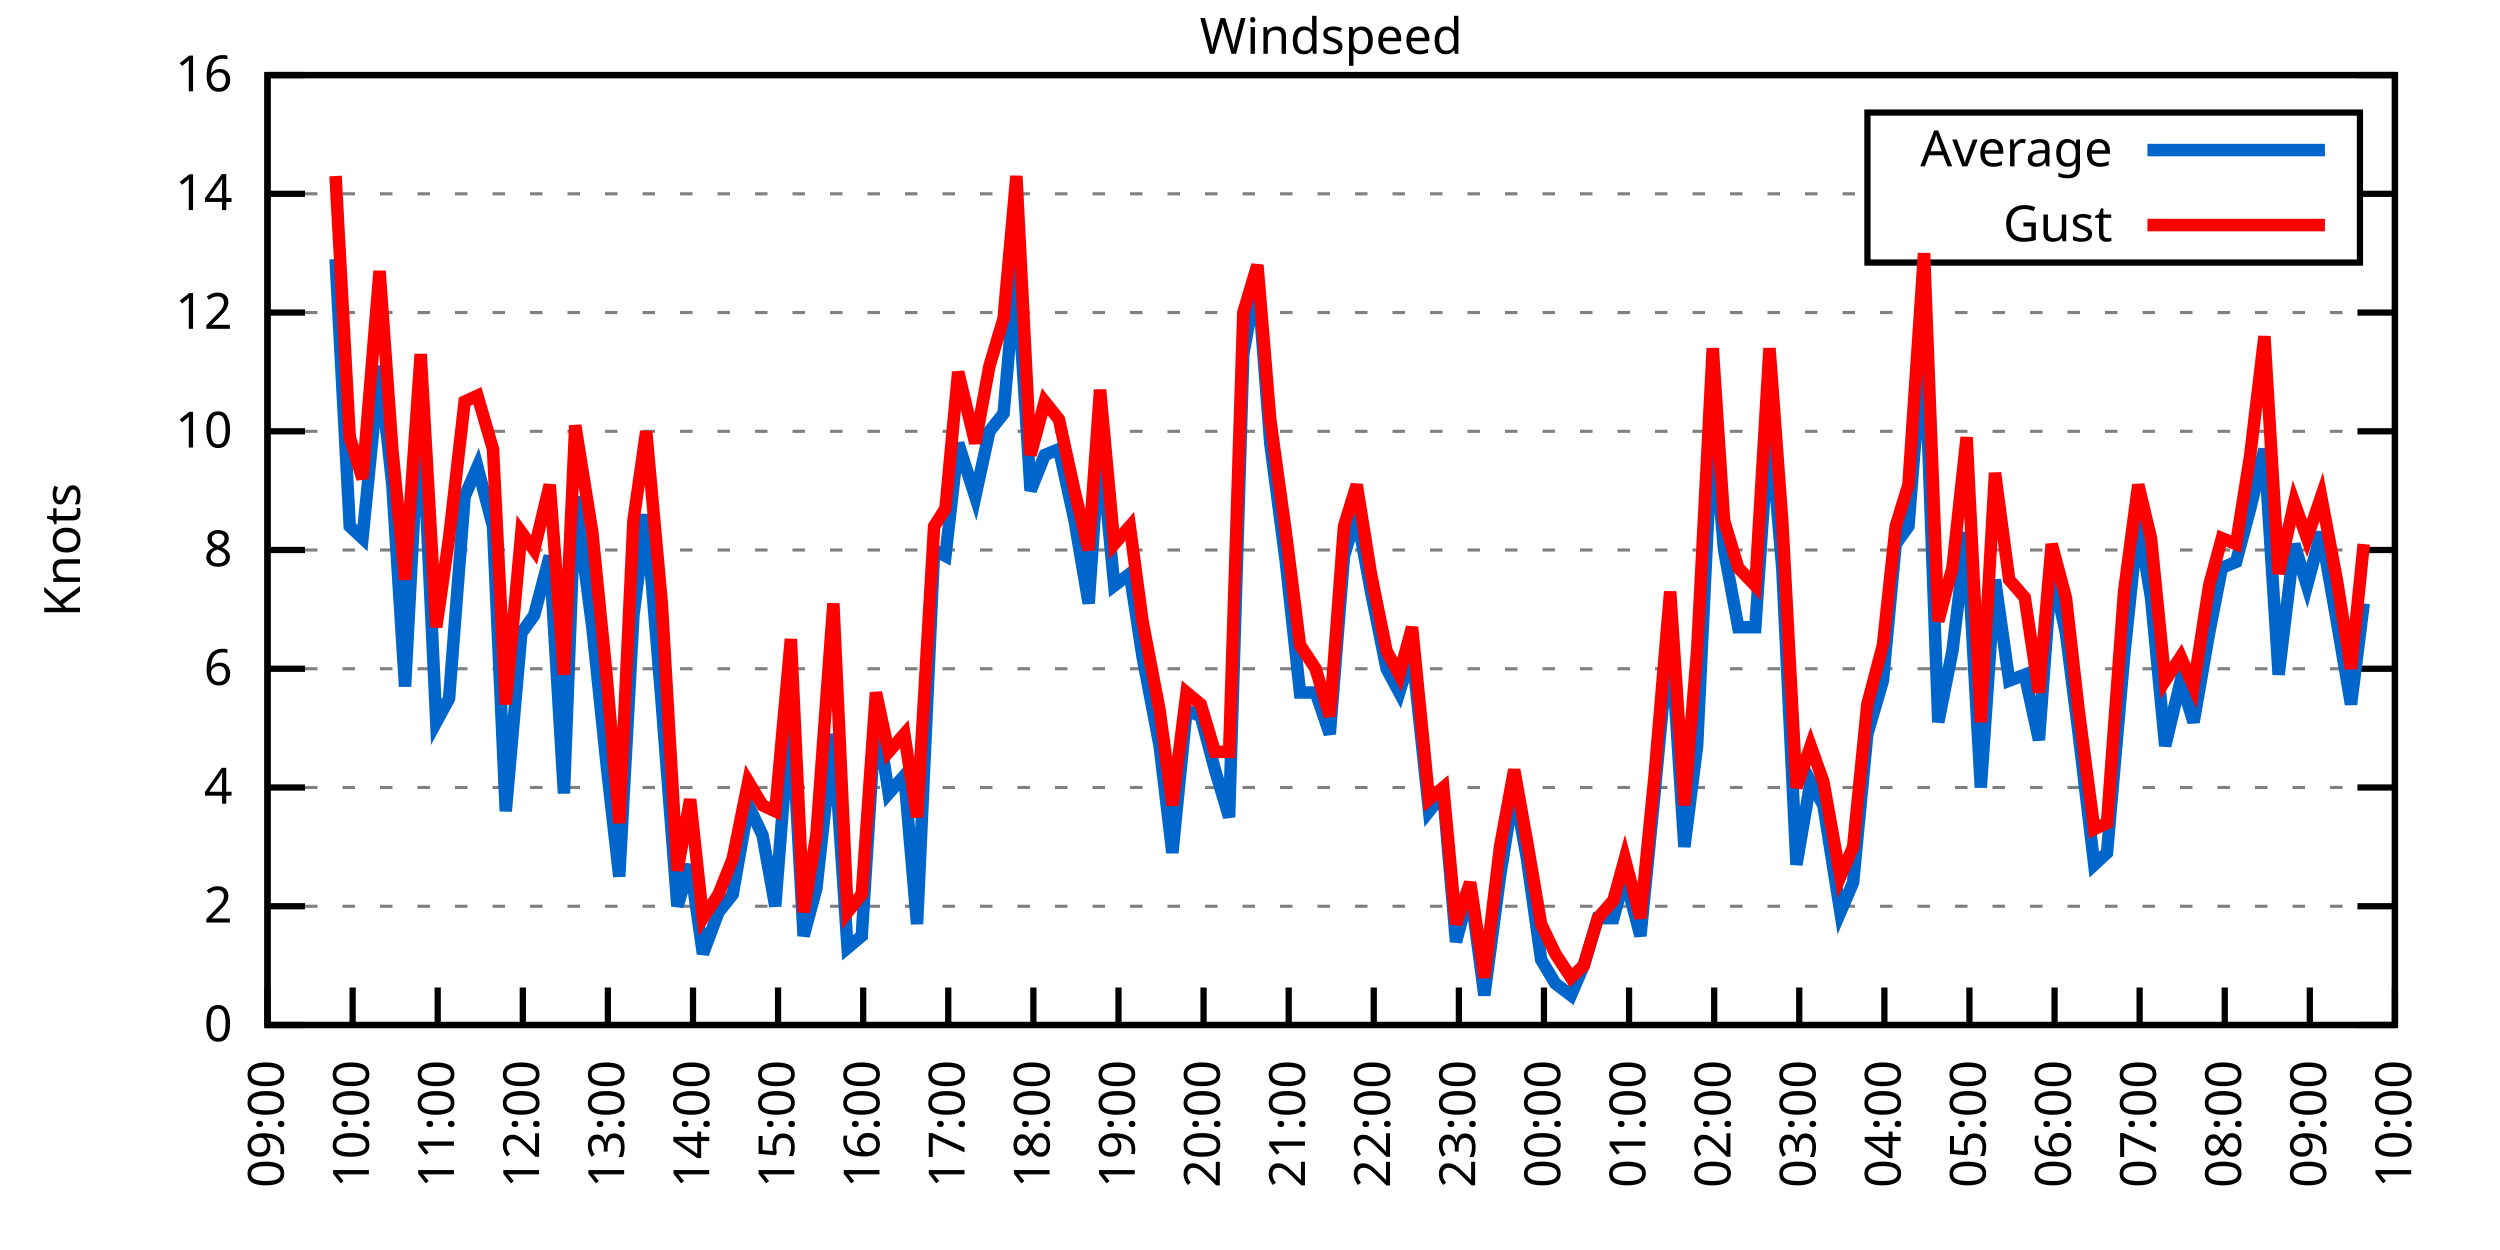
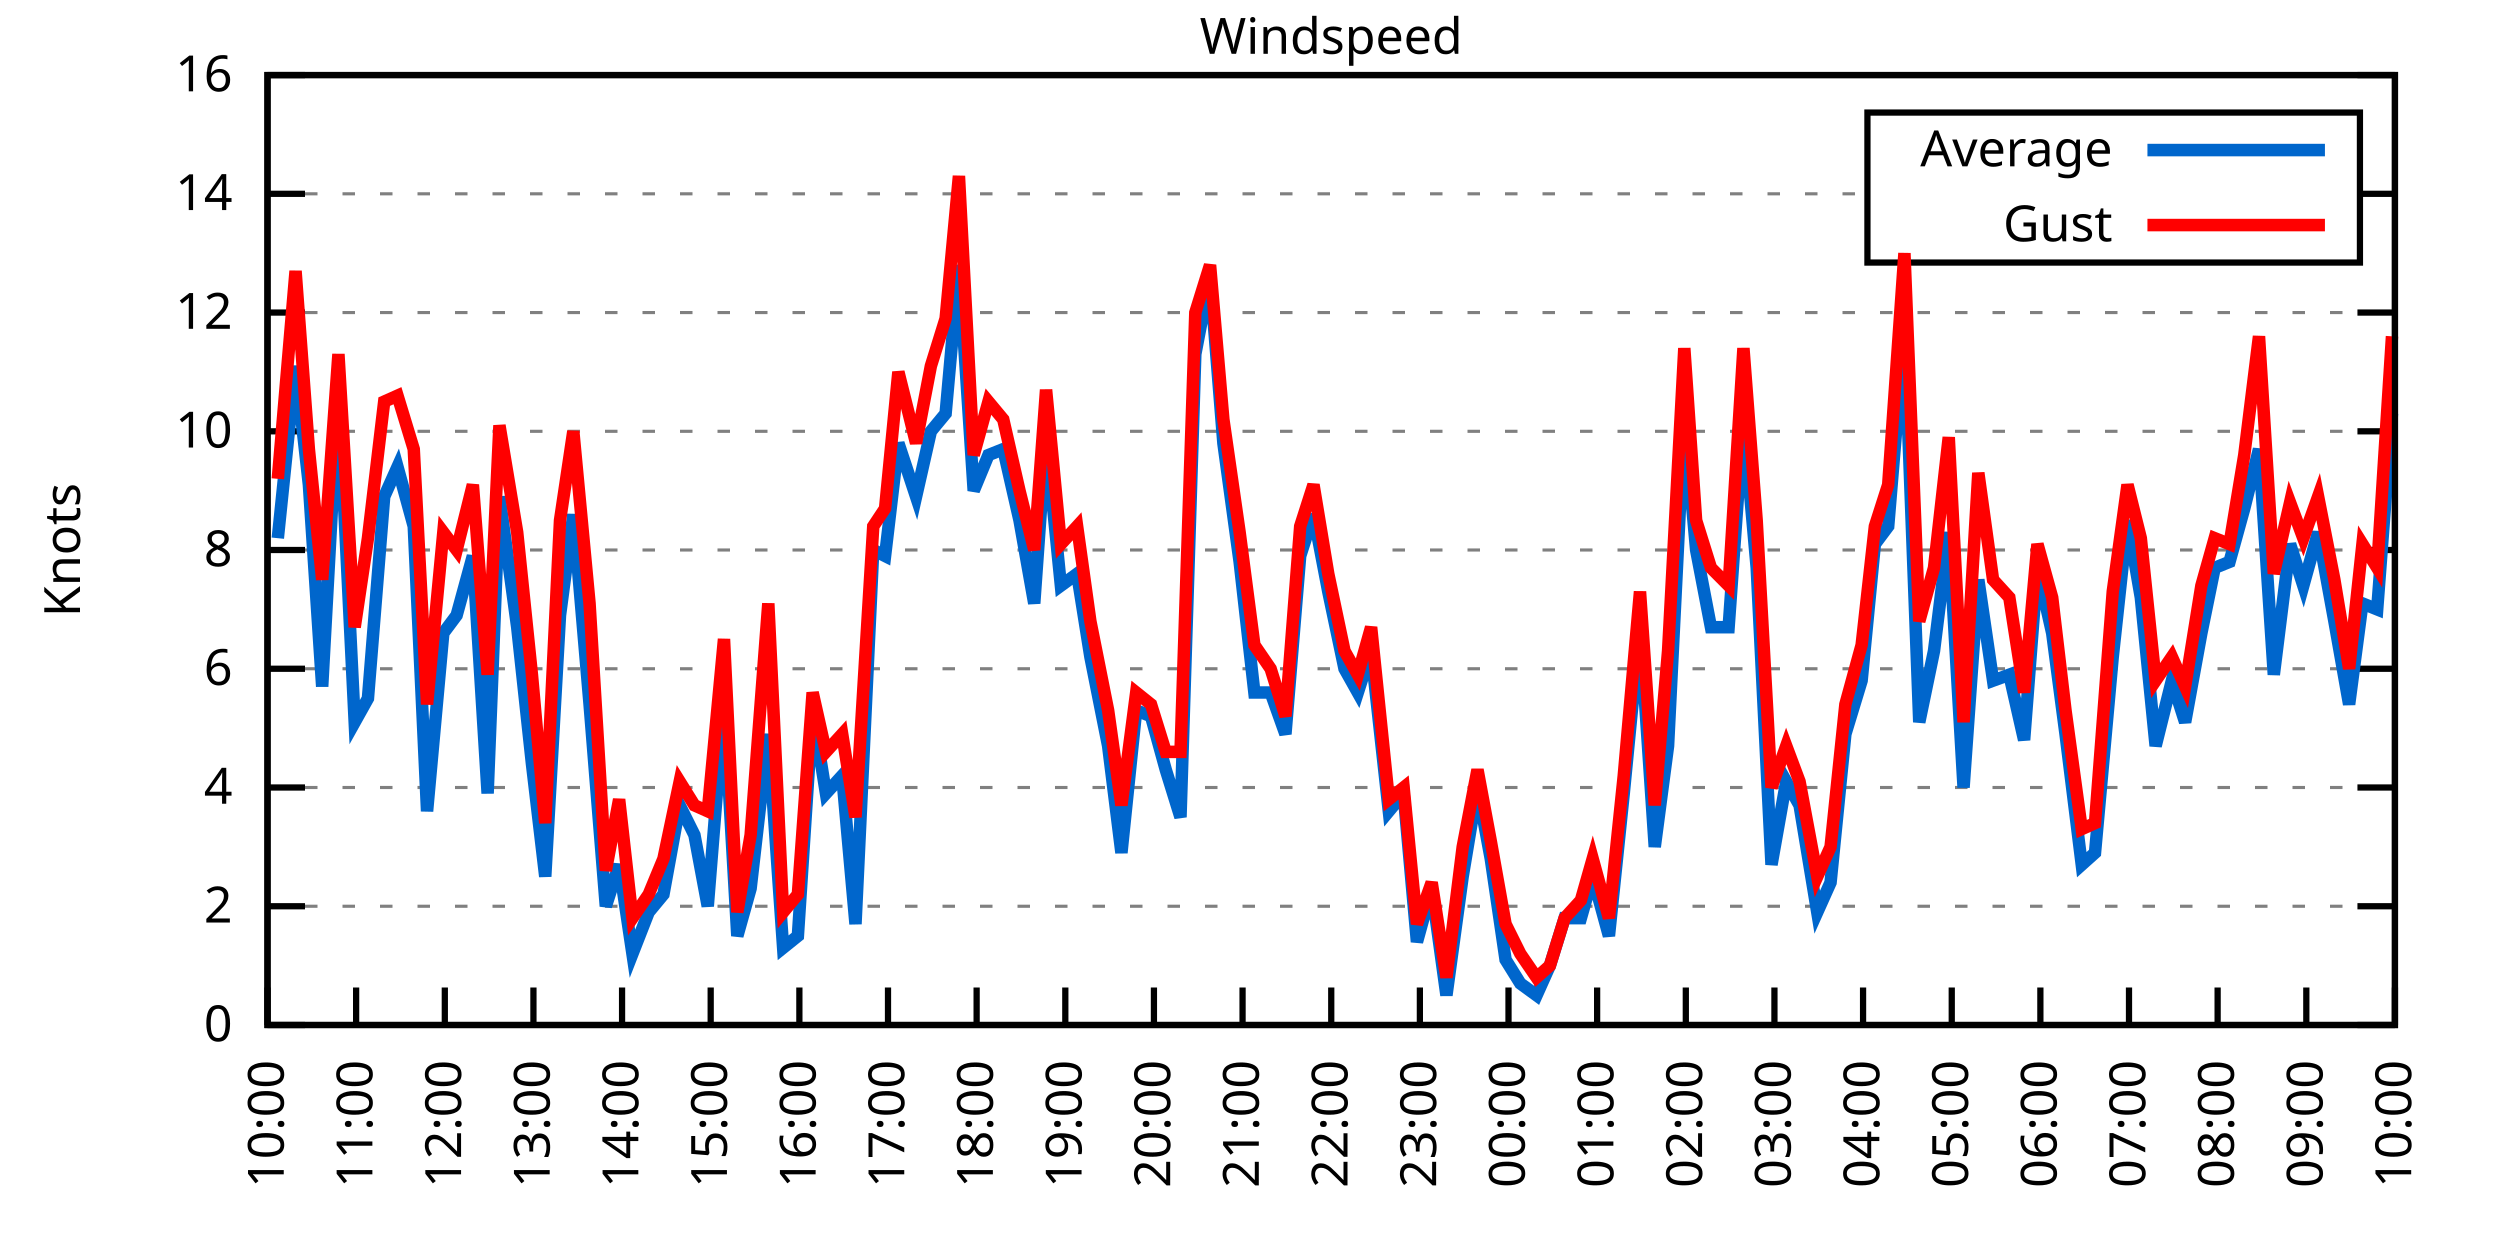
<svg xmlns="http://www.w3.org/2000/svg" xmlns:xlink="http://www.w3.org/1999/xlink" width="400" height="200" viewBox="0 0 400 200">
  <g id="gnuplot_canvas">
    <rect x="0" y="0" width="400" height="200" fill="none" />
    <defs>
      <circle id="gpDot" r="0.5" stroke-width="0.5" stroke="currentColor" />
      <path id="gpPt0" stroke-width="0.333" stroke="currentColor" d="M-1,0 h2 M0,-1 v2" />
      <path id="gpPt1" stroke-width="0.333" stroke="currentColor" d="M-1,-1 L1,1 M1,-1 L-1,1" />
      <path id="gpPt2" stroke-width="0.333" stroke="currentColor" d="M-1,0 L1,0 M0,-1 L0,1 M-1,-1 L1,1 M-1,1 L1,-1" />
      <rect id="gpPt3" stroke-width="0.333" stroke="currentColor" x="-1" y="-1" width="2" height="2" />
      <rect id="gpPt4" stroke-width="0.333" stroke="currentColor" fill="currentColor" x="-1" y="-1" width="2" height="2" />
      <circle id="gpPt5" stroke-width="0.333" stroke="currentColor" cx="0" cy="0" r="1" />
      <use xlink:href="#gpPt5" id="gpPt6" fill="currentColor" stroke="none" />
      <path id="gpPt7" stroke-width="0.333" stroke="currentColor" d="M0,-1.33 L-1.33,0.67 L1.33,0.67 z" />
      <use xlink:href="#gpPt7" id="gpPt8" fill="currentColor" stroke="none" />
      <use xlink:href="#gpPt7" id="gpPt9" stroke="currentColor" transform="rotate(180)" />
      <use xlink:href="#gpPt9" id="gpPt10" fill="currentColor" stroke="none" />
      <use xlink:href="#gpPt3" id="gpPt11" stroke="currentColor" transform="rotate(45)" />
      <use xlink:href="#gpPt11" id="gpPt12" fill="currentColor" stroke="none" />
      <path id="gpPt13" stroke-width="0.333" stroke="currentColor" d="M0,1.330 L1.265,0.411 L0.782,-1.067 L-0.782,-1.076 L-1.265,0.411 z" />
      <use xlink:href="#gpPt13" id="gpPt14" fill="currentColor" stroke="none" />
      <filter id="textbox" filterUnits="objectBoundingBox" x="0" y="0" height="1" width="1">
        <feFlood flood-color="white" flood-opacity="1" result="bgnd" />
        <feComposite in="SourceGraphic" in2="bgnd" operator="atop" />
      </filter>
      <filter id="greybox" filterUnits="objectBoundingBox" x="0" y="0" height="1" width="1">
        <feFlood flood-color="lightgrey" flood-opacity="1" result="grey" />
        <feComposite in="SourceGraphic" in2="grey" operator="atop" />
      </filter>
    </defs>
    <g fill="none" color="white" stroke="currentColor" stroke-width="1.00" stroke-linecap="butt" stroke-linejoin="miter">
</g>
    <g fill="none" color="black" stroke="currentColor" stroke-width="1.00" stroke-linecap="butt" stroke-linejoin="miter">
      <g stroke="none" shape-rendering="crispEdges">
        <polygon fill="rgb(255, 255, 255)" points="42.80,164.00 383.18,164.00 383.18,12.02 42.80,12.02 " />
      </g>
    </g>
    <g fill="none" color="black" stroke="currentColor" stroke-width="1.00" stroke-linecap="butt" stroke-linejoin="miter">
</g>
    <g fill="none" color="black" stroke="black" stroke-width="0.50" stroke-linecap="butt" stroke-linejoin="miter">
</g>
    <g fill="none" color="gray" stroke="currentColor" stroke-width="0.50" stroke-linecap="butt" stroke-linejoin="miter">
      <path stroke="gray" stroke-dasharray="2,4" class="gridline" d="M42.80,164.00 L383.19,164.00  " />
    </g>
    <g fill="none" color="gray" stroke="gray" stroke-width="1.00" stroke-linecap="butt" stroke-linejoin="miter">
</g>
    <g fill="none" color="black" stroke="currentColor" stroke-width="1.00" stroke-linecap="butt" stroke-linejoin="miter">
      <path stroke="black" d="M42.80,164.00 L48.80,164.00 M383.19,164.00 L377.19,164.00  " />
      <g transform="translate(37.20,166.60)" stroke="none" fill="black" font-family="Sans" font-size="8.00" text-anchor="end">
        <text>
          <tspan font-family="Sans"> 0</tspan>
        </text>
      </g>
    </g>
    <g fill="none" color="black" stroke="currentColor" stroke-width="1.00" stroke-linecap="butt" stroke-linejoin="miter">
</g>
    <g fill="none" color="black" stroke="black" stroke-width="0.50" stroke-linecap="butt" stroke-linejoin="miter">
</g>
    <g fill="none" color="gray" stroke="currentColor" stroke-width="0.50" stroke-linecap="butt" stroke-linejoin="miter">
      <path stroke="gray" stroke-dasharray="2,4" class="gridline" d="M42.80,145.00 L383.19,145.00  " />
    </g>
    <g fill="none" color="gray" stroke="gray" stroke-width="1.00" stroke-linecap="butt" stroke-linejoin="miter">
</g>
    <g fill="none" color="black" stroke="currentColor" stroke-width="1.00" stroke-linecap="butt" stroke-linejoin="miter">
      <path stroke="black" d="M42.80,145.00 L48.80,145.00 M383.19,145.00 L377.19,145.00  " />
      <g transform="translate(37.20,147.60)" stroke="none" fill="black" font-family="Sans" font-size="8.00" text-anchor="end">
        <text>
          <tspan font-family="Sans"> 2</tspan>
        </text>
      </g>
    </g>
    <g fill="none" color="black" stroke="currentColor" stroke-width="1.00" stroke-linecap="butt" stroke-linejoin="miter">
</g>
    <g fill="none" color="black" stroke="black" stroke-width="0.50" stroke-linecap="butt" stroke-linejoin="miter">
</g>
    <g fill="none" color="gray" stroke="currentColor" stroke-width="0.50" stroke-linecap="butt" stroke-linejoin="miter">
      <path stroke="gray" stroke-dasharray="2,4" class="gridline" d="M42.80,126.00 L383.19,126.00  " />
    </g>
    <g fill="none" color="gray" stroke="gray" stroke-width="1.00" stroke-linecap="butt" stroke-linejoin="miter">
</g>
    <g fill="none" color="black" stroke="currentColor" stroke-width="1.00" stroke-linecap="butt" stroke-linejoin="miter">
      <path stroke="black" d="M42.80,126.00 L48.80,126.00 M383.19,126.00 L377.19,126.00  " />
      <g transform="translate(37.20,128.60)" stroke="none" fill="black" font-family="Sans" font-size="8.00" text-anchor="end">
        <text>
          <tspan font-family="Sans"> 4</tspan>
        </text>
      </g>
    </g>
    <g fill="none" color="black" stroke="currentColor" stroke-width="1.00" stroke-linecap="butt" stroke-linejoin="miter">
</g>
    <g fill="none" color="black" stroke="black" stroke-width="0.50" stroke-linecap="butt" stroke-linejoin="miter">
</g>
    <g fill="none" color="gray" stroke="currentColor" stroke-width="0.50" stroke-linecap="butt" stroke-linejoin="miter">
      <path stroke="gray" stroke-dasharray="2,4" class="gridline" d="M42.80,107.00 L383.19,107.00  " />
    </g>
    <g fill="none" color="gray" stroke="gray" stroke-width="1.00" stroke-linecap="butt" stroke-linejoin="miter">
</g>
    <g fill="none" color="black" stroke="currentColor" stroke-width="1.00" stroke-linecap="butt" stroke-linejoin="miter">
      <path stroke="black" d="M42.80,107.00 L48.80,107.00 M383.19,107.00 L377.19,107.00  " />
      <g transform="translate(37.20,109.60)" stroke="none" fill="black" font-family="Sans" font-size="8.00" text-anchor="end">
        <text>
          <tspan font-family="Sans"> 6</tspan>
        </text>
      </g>
    </g>
    <g fill="none" color="black" stroke="currentColor" stroke-width="1.00" stroke-linecap="butt" stroke-linejoin="miter">
</g>
    <g fill="none" color="black" stroke="black" stroke-width="0.50" stroke-linecap="butt" stroke-linejoin="miter">
</g>
    <g fill="none" color="gray" stroke="currentColor" stroke-width="0.50" stroke-linecap="butt" stroke-linejoin="miter">
      <path stroke="gray" stroke-dasharray="2,4" class="gridline" d="M42.80,88.00 L383.19,88.00  " />
    </g>
    <g fill="none" color="gray" stroke="gray" stroke-width="1.00" stroke-linecap="butt" stroke-linejoin="miter">
</g>
    <g fill="none" color="black" stroke="currentColor" stroke-width="1.00" stroke-linecap="butt" stroke-linejoin="miter">
      <path stroke="black" d="M42.80,88.00 L48.80,88.00 M383.19,88.00 L377.19,88.00  " />
      <g transform="translate(37.20,90.60)" stroke="none" fill="black" font-family="Sans" font-size="8.00" text-anchor="end">
        <text>
          <tspan font-family="Sans"> 8</tspan>
        </text>
      </g>
    </g>
    <g fill="none" color="black" stroke="currentColor" stroke-width="1.00" stroke-linecap="butt" stroke-linejoin="miter">
</g>
    <g fill="none" color="black" stroke="black" stroke-width="0.50" stroke-linecap="butt" stroke-linejoin="miter">
</g>
    <g fill="none" color="gray" stroke="currentColor" stroke-width="0.50" stroke-linecap="butt" stroke-linejoin="miter">
      <path stroke="gray" stroke-dasharray="2,4" class="gridline" d="M42.80,69.01 L383.19,69.01  " />
    </g>
    <g fill="none" color="gray" stroke="gray" stroke-width="1.00" stroke-linecap="butt" stroke-linejoin="miter">
</g>
    <g fill="none" color="black" stroke="currentColor" stroke-width="1.00" stroke-linecap="butt" stroke-linejoin="miter">
      <path stroke="black" d="M42.80,69.01 L48.80,69.01 M383.19,69.01 L377.19,69.01  " />
      <g transform="translate(37.20,71.61)" stroke="none" fill="black" font-family="Sans" font-size="8.00" text-anchor="end">
        <text>
          <tspan font-family="Sans"> 10</tspan>
        </text>
      </g>
    </g>
    <g fill="none" color="black" stroke="currentColor" stroke-width="1.00" stroke-linecap="butt" stroke-linejoin="miter">
</g>
    <g fill="none" color="black" stroke="black" stroke-width="0.50" stroke-linecap="butt" stroke-linejoin="miter">
</g>
    <g fill="none" color="gray" stroke="currentColor" stroke-width="0.50" stroke-linecap="butt" stroke-linejoin="miter">
      <path stroke="gray" stroke-dasharray="2,4" class="gridline" d="M42.80,50.01 L383.19,50.01  " />
    </g>
    <g fill="none" color="gray" stroke="gray" stroke-width="1.00" stroke-linecap="butt" stroke-linejoin="miter">
</g>
    <g fill="none" color="black" stroke="currentColor" stroke-width="1.00" stroke-linecap="butt" stroke-linejoin="miter">
      <path stroke="black" d="M42.80,50.01 L48.80,50.01 M383.19,50.01 L377.19,50.01  " />
      <g transform="translate(37.20,52.61)" stroke="none" fill="black" font-family="Sans" font-size="8.00" text-anchor="end">
        <text>
          <tspan font-family="Sans"> 12</tspan>
        </text>
      </g>
    </g>
    <g fill="none" color="black" stroke="currentColor" stroke-width="1.00" stroke-linecap="butt" stroke-linejoin="miter">
</g>
    <g fill="none" color="black" stroke="black" stroke-width="0.50" stroke-linecap="butt" stroke-linejoin="miter">
</g>
    <g fill="none" color="gray" stroke="currentColor" stroke-width="0.50" stroke-linecap="butt" stroke-linejoin="miter">
      <path stroke="gray" stroke-dasharray="2,4" class="gridline" d="M42.80,31.01 L298.79,31.01 M377.59,31.01 L383.19,31.01  " />
    </g>
    <g fill="none" color="gray" stroke="gray" stroke-width="1.00" stroke-linecap="butt" stroke-linejoin="miter">
</g>
    <g fill="none" color="black" stroke="currentColor" stroke-width="1.00" stroke-linecap="butt" stroke-linejoin="miter">
      <path stroke="black" d="M42.80,31.01 L48.80,31.01 M383.19,31.01 L377.19,31.01  " />
      <g transform="translate(37.20,33.61)" stroke="none" fill="black" font-family="Sans" font-size="8.00" text-anchor="end">
        <text>
          <tspan font-family="Sans"> 14</tspan>
        </text>
      </g>
    </g>
    <g fill="none" color="black" stroke="currentColor" stroke-width="1.00" stroke-linecap="butt" stroke-linejoin="miter">
</g>
    <g fill="none" color="black" stroke="black" stroke-width="0.50" stroke-linecap="butt" stroke-linejoin="miter">
</g>
    <g fill="none" color="gray" stroke="currentColor" stroke-width="0.50" stroke-linecap="butt" stroke-linejoin="miter">
      <path stroke="gray" stroke-dasharray="2,4" class="gridline" d="M42.80,12.01 L383.19,12.01  " />
    </g>
    <g fill="none" color="gray" stroke="gray" stroke-width="1.00" stroke-linecap="butt" stroke-linejoin="miter">
</g>
    <g fill="none" color="black" stroke="currentColor" stroke-width="1.00" stroke-linecap="butt" stroke-linejoin="miter">
      <path stroke="black" d="M42.80,12.01 L48.80,12.01 M383.19,12.01 L377.19,12.01  " />
      <g transform="translate(37.20,14.61)" stroke="none" fill="black" font-family="Sans" font-size="8.00" text-anchor="end">
        <text>
          <tspan font-family="Sans"> 16</tspan>
        </text>
      </g>
    </g>
    <g fill="none" color="black" stroke="currentColor" stroke-width="1.00" stroke-linecap="butt" stroke-linejoin="miter">
      <path stroke="black" d="M42.80,164.00 L42.80,158.00  " />
      <g transform="translate(45.40,169.60) rotate(270.00)" stroke="none" fill="black" font-family="Sans" font-size="8.00" text-anchor="end">
        <text>
-           <tspan font-family="Sans">09:00</tspan>
-         </text>
-       </g>
-     </g>
-     <g fill="none" color="black" stroke="currentColor" stroke-width="1.00" stroke-linecap="butt" stroke-linejoin="miter">
-       <path stroke="black" d="M56.42,164.00 L56.42,158.00  " />
-       <g transform="translate(59.02,169.60) rotate(270.00)" stroke="none" fill="black" font-family="Sans" font-size="8.00" text-anchor="end">
-         <text>
          <tspan font-family="Sans">10:00</tspan>
        </text>
      </g>
    </g>
    <g fill="none" color="black" stroke="currentColor" stroke-width="1.00" stroke-linecap="butt" stroke-linejoin="miter">
-       <path stroke="black" d="M70.03,164.00 L70.03,158.00  " />
-       <g transform="translate(72.63,169.60) rotate(270.00)" stroke="none" fill="black" font-family="Sans" font-size="8.00" text-anchor="end">
+       <path stroke="black" d="M56.98,164.00 L56.98,158.00  " />
+       <g transform="translate(59.58,169.60) rotate(270.00)" stroke="none" fill="black" font-family="Sans" font-size="8.00" text-anchor="end">
        <text>
          <tspan font-family="Sans">11:00</tspan>
        </text>
      </g>
    </g>
    <g fill="none" color="black" stroke="currentColor" stroke-width="1.00" stroke-linecap="butt" stroke-linejoin="miter">
-       <path stroke="black" d="M83.65,164.00 L83.65,158.00  " />
-       <g transform="translate(86.25,169.60) rotate(270.00)" stroke="none" fill="black" font-family="Sans" font-size="8.00" text-anchor="end">
+       <path stroke="black" d="M71.17,164.00 L71.17,158.00  " />
+       <g transform="translate(73.77,169.60) rotate(270.00)" stroke="none" fill="black" font-family="Sans" font-size="8.00" text-anchor="end">
        <text>
          <tspan font-family="Sans">12:00</tspan>
        </text>
      </g>
    </g>
    <g fill="none" color="black" stroke="currentColor" stroke-width="1.00" stroke-linecap="butt" stroke-linejoin="miter">
-       <path stroke="black" d="M97.26,164.00 L97.26,158.00  " />
-       <g transform="translate(99.86,169.60) rotate(270.00)" stroke="none" fill="black" font-family="Sans" font-size="8.00" text-anchor="end">
+       <path stroke="black" d="M85.35,164.00 L85.35,158.00  " />
+       <g transform="translate(87.95,169.60) rotate(270.00)" stroke="none" fill="black" font-family="Sans" font-size="8.00" text-anchor="end">
        <text>
          <tspan font-family="Sans">13:00</tspan>
        </text>
      </g>
    </g>
    <g fill="none" color="black" stroke="currentColor" stroke-width="1.00" stroke-linecap="butt" stroke-linejoin="miter">
-       <path stroke="black" d="M110.88,164.00 L110.88,158.00  " />
-       <g transform="translate(113.48,169.60) rotate(270.00)" stroke="none" fill="black" font-family="Sans" font-size="8.00" text-anchor="end">
+       <path stroke="black" d="M99.53,164.00 L99.53,158.00  " />
+       <g transform="translate(102.13,169.60) rotate(270.00)" stroke="none" fill="black" font-family="Sans" font-size="8.00" text-anchor="end">
        <text>
          <tspan font-family="Sans">14:00</tspan>
        </text>
      </g>
    </g>
    <g fill="none" color="black" stroke="currentColor" stroke-width="1.00" stroke-linecap="butt" stroke-linejoin="miter">
-       <path stroke="black" d="M124.49,164.00 L124.49,158.00  " />
-       <g transform="translate(127.09,169.60) rotate(270.00)" stroke="none" fill="black" font-family="Sans" font-size="8.00" text-anchor="end">
+       <path stroke="black" d="M113.71,164.00 L113.71,158.00  " />
+       <g transform="translate(116.31,169.60) rotate(270.00)" stroke="none" fill="black" font-family="Sans" font-size="8.00" text-anchor="end">
        <text>
          <tspan font-family="Sans">15:00</tspan>
        </text>
      </g>
    </g>
    <g fill="none" color="black" stroke="currentColor" stroke-width="1.00" stroke-linecap="butt" stroke-linejoin="miter">
-       <path stroke="black" d="M138.11,164.00 L138.11,158.00  " />
-       <g transform="translate(140.71,169.60) rotate(270.00)" stroke="none" fill="black" font-family="Sans" font-size="8.00" text-anchor="end">
+       <path stroke="black" d="M127.90,164.00 L127.90,158.00  " />
+       <g transform="translate(130.50,169.60) rotate(270.00)" stroke="none" fill="black" font-family="Sans" font-size="8.00" text-anchor="end">
        <text>
          <tspan font-family="Sans">16:00</tspan>
        </text>
      </g>
    </g>
    <g fill="none" color="black" stroke="currentColor" stroke-width="1.00" stroke-linecap="butt" stroke-linejoin="miter">
-       <path stroke="black" d="M151.72,164.00 L151.72,158.00  " />
-       <g transform="translate(154.32,169.60) rotate(270.00)" stroke="none" fill="black" font-family="Sans" font-size="8.00" text-anchor="end">
+       <path stroke="black" d="M142.08,164.00 L142.08,158.00  " />
+       <g transform="translate(144.68,169.60) rotate(270.00)" stroke="none" fill="black" font-family="Sans" font-size="8.00" text-anchor="end">
        <text>
          <tspan font-family="Sans">17:00</tspan>
        </text>
      </g>
    </g>
    <g fill="none" color="black" stroke="currentColor" stroke-width="1.00" stroke-linecap="butt" stroke-linejoin="miter">
-       <path stroke="black" d="M165.34,164.00 L165.34,158.00  " />
-       <g transform="translate(167.94,169.60) rotate(270.00)" stroke="none" fill="black" font-family="Sans" font-size="8.00" text-anchor="end">
+       <path stroke="black" d="M156.26,164.00 L156.26,158.00  " />
+       <g transform="translate(158.86,169.60) rotate(270.00)" stroke="none" fill="black" font-family="Sans" font-size="8.00" text-anchor="end">
        <text>
          <tspan font-family="Sans">18:00</tspan>
        </text>
      </g>
    </g>
    <g fill="none" color="black" stroke="currentColor" stroke-width="1.00" stroke-linecap="butt" stroke-linejoin="miter">
-       <path stroke="black" d="M178.96,164.00 L178.96,158.00  " />
-       <g transform="translate(181.56,169.60) rotate(270.00)" stroke="none" fill="black" font-family="Sans" font-size="8.00" text-anchor="end">
+       <path stroke="black" d="M170.45,164.00 L170.45,158.00  " />
+       <g transform="translate(173.05,169.60) rotate(270.00)" stroke="none" fill="black" font-family="Sans" font-size="8.00" text-anchor="end">
        <text>
          <tspan font-family="Sans">19:00</tspan>
        </text>
      </g>
    </g>
    <g fill="none" color="black" stroke="currentColor" stroke-width="1.00" stroke-linecap="butt" stroke-linejoin="miter">
-       <path stroke="black" d="M192.57,164.00 L192.57,158.00  " />
-       <g transform="translate(195.17,169.60) rotate(270.00)" stroke="none" fill="black" font-family="Sans" font-size="8.00" text-anchor="end">
+       <path stroke="black" d="M184.63,164.00 L184.63,158.00  " />
+       <g transform="translate(187.23,169.60) rotate(270.00)" stroke="none" fill="black" font-family="Sans" font-size="8.00" text-anchor="end">
        <text>
          <tspan font-family="Sans">20:00</tspan>
        </text>
      </g>
    </g>
    <g fill="none" color="black" stroke="currentColor" stroke-width="1.00" stroke-linecap="butt" stroke-linejoin="miter">
-       <path stroke="black" d="M206.19,164.00 L206.19,158.00  " />
-       <g transform="translate(208.79,169.60) rotate(270.00)" stroke="none" fill="black" font-family="Sans" font-size="8.00" text-anchor="end">
+       <path stroke="black" d="M198.81,164.00 L198.81,158.00  " />
+       <g transform="translate(201.41,169.60) rotate(270.00)" stroke="none" fill="black" font-family="Sans" font-size="8.00" text-anchor="end">
        <text>
          <tspan font-family="Sans">21:00</tspan>
        </text>
      </g>
    </g>
    <g fill="none" color="black" stroke="currentColor" stroke-width="1.00" stroke-linecap="butt" stroke-linejoin="miter">
-       <path stroke="black" d="M219.80,164.00 L219.80,158.00  " />
-       <g transform="translate(222.40,169.60) rotate(270.00)" stroke="none" fill="black" font-family="Sans" font-size="8.00" text-anchor="end">
+       <path stroke="black" d="M213.00,164.00 L213.00,158.00  " />
+       <g transform="translate(215.60,169.60) rotate(270.00)" stroke="none" fill="black" font-family="Sans" font-size="8.00" text-anchor="end">
        <text>
          <tspan font-family="Sans">22:00</tspan>
        </text>
      </g>
    </g>
    <g fill="none" color="black" stroke="currentColor" stroke-width="1.00" stroke-linecap="butt" stroke-linejoin="miter">
-       <path stroke="black" d="M233.42,164.00 L233.42,158.00  " />
-       <g transform="translate(236.02,169.60) rotate(270.00)" stroke="none" fill="black" font-family="Sans" font-size="8.00" text-anchor="end">
+       <path stroke="black" d="M227.18,164.00 L227.18,158.00  " />
+       <g transform="translate(229.78,169.60) rotate(270.00)" stroke="none" fill="black" font-family="Sans" font-size="8.00" text-anchor="end">
        <text>
          <tspan font-family="Sans">23:00</tspan>
        </text>
      </g>
    </g>
    <g fill="none" color="black" stroke="currentColor" stroke-width="1.00" stroke-linecap="butt" stroke-linejoin="miter">
-       <path stroke="black" d="M247.03,164.00 L247.03,158.00  " />
-       <g transform="translate(249.63,169.60) rotate(270.00)" stroke="none" fill="black" font-family="Sans" font-size="8.00" text-anchor="end">
+       <path stroke="black" d="M241.36,164.00 L241.36,158.00  " />
+       <g transform="translate(243.96,169.60) rotate(270.00)" stroke="none" fill="black" font-family="Sans" font-size="8.00" text-anchor="end">
        <text>
          <tspan font-family="Sans">00:00</tspan>
        </text>
      </g>
    </g>
    <g fill="none" color="black" stroke="currentColor" stroke-width="1.00" stroke-linecap="butt" stroke-linejoin="miter">
-       <path stroke="black" d="M260.65,164.00 L260.65,158.00  " />
-       <g transform="translate(263.25,169.60) rotate(270.00)" stroke="none" fill="black" font-family="Sans" font-size="8.00" text-anchor="end">
+       <path stroke="black" d="M255.54,164.00 L255.54,158.00  " />
+       <g transform="translate(258.14,169.60) rotate(270.00)" stroke="none" fill="black" font-family="Sans" font-size="8.00" text-anchor="end">
        <text>
          <tspan font-family="Sans">01:00</tspan>
        </text>
      </g>
    </g>
    <g fill="none" color="black" stroke="currentColor" stroke-width="1.00" stroke-linecap="butt" stroke-linejoin="miter">
-       <path stroke="black" d="M274.27,164.00 L274.27,158.00  " />
-       <g transform="translate(276.87,169.60) rotate(270.00)" stroke="none" fill="black" font-family="Sans" font-size="8.00" text-anchor="end">
+       <path stroke="black" d="M269.73,164.00 L269.73,158.00  " />
+       <g transform="translate(272.33,169.60) rotate(270.00)" stroke="none" fill="black" font-family="Sans" font-size="8.00" text-anchor="end">
        <text>
          <tspan font-family="Sans">02:00</tspan>
        </text>
      </g>
    </g>
    <g fill="none" color="black" stroke="currentColor" stroke-width="1.00" stroke-linecap="butt" stroke-linejoin="miter">
-       <path stroke="black" d="M287.88,164.00 L287.88,158.00  " />
-       <g transform="translate(290.48,169.60) rotate(270.00)" stroke="none" fill="black" font-family="Sans" font-size="8.00" text-anchor="end">
+       <path stroke="black" d="M283.91,164.00 L283.91,158.00  " />
+       <g transform="translate(286.51,169.60) rotate(270.00)" stroke="none" fill="black" font-family="Sans" font-size="8.00" text-anchor="end">
        <text>
          <tspan font-family="Sans">03:00</tspan>
        </text>
      </g>
    </g>
    <g fill="none" color="black" stroke="currentColor" stroke-width="1.00" stroke-linecap="butt" stroke-linejoin="miter">
-       <path stroke="black" d="M301.50,164.00 L301.50,158.00  " />
-       <g transform="translate(304.10,169.60) rotate(270.00)" stroke="none" fill="black" font-family="Sans" font-size="8.00" text-anchor="end">
+       <path stroke="black" d="M298.09,164.00 L298.09,158.00  " />
+       <g transform="translate(300.69,169.60) rotate(270.00)" stroke="none" fill="black" font-family="Sans" font-size="8.00" text-anchor="end">
        <text>
          <tspan font-family="Sans">04:00</tspan>
        </text>
      </g>
    </g>
    <g fill="none" color="black" stroke="currentColor" stroke-width="1.00" stroke-linecap="butt" stroke-linejoin="miter">
-       <path stroke="black" d="M315.11,164.00 L315.11,158.00  " />
-       <g transform="translate(317.71,169.60) rotate(270.00)" stroke="none" fill="black" font-family="Sans" font-size="8.00" text-anchor="end">
+       <path stroke="black" d="M312.28,164.00 L312.28,158.00  " />
+       <g transform="translate(314.88,169.60) rotate(270.00)" stroke="none" fill="black" font-family="Sans" font-size="8.00" text-anchor="end">
        <text>
          <tspan font-family="Sans">05:00</tspan>
        </text>
      </g>
    </g>
    <g fill="none" color="black" stroke="currentColor" stroke-width="1.00" stroke-linecap="butt" stroke-linejoin="miter">
-       <path stroke="black" d="M328.73,164.00 L328.73,158.00  " />
-       <g transform="translate(331.33,169.60) rotate(270.00)" stroke="none" fill="black" font-family="Sans" font-size="8.00" text-anchor="end">
+       <path stroke="black" d="M326.46,164.00 L326.46,158.00  " />
+       <g transform="translate(329.06,169.60) rotate(270.00)" stroke="none" fill="black" font-family="Sans" font-size="8.00" text-anchor="end">
        <text>
          <tspan font-family="Sans">06:00</tspan>
        </text>
      </g>
    </g>
    <g fill="none" color="black" stroke="currentColor" stroke-width="1.00" stroke-linecap="butt" stroke-linejoin="miter">
-       <path stroke="black" d="M342.34,164.00 L342.34,158.00  " />
-       <g transform="translate(344.94,169.60) rotate(270.00)" stroke="none" fill="black" font-family="Sans" font-size="8.00" text-anchor="end">
+       <path stroke="black" d="M340.64,164.00 L340.64,158.00  " />
+       <g transform="translate(343.24,169.60) rotate(270.00)" stroke="none" fill="black" font-family="Sans" font-size="8.00" text-anchor="end">
        <text>
          <tspan font-family="Sans">07:00</tspan>
        </text>
      </g>
    </g>
    <g fill="none" color="black" stroke="currentColor" stroke-width="1.00" stroke-linecap="butt" stroke-linejoin="miter">
-       <path stroke="black" d="M355.96,164.00 L355.96,158.00  " />
-       <g transform="translate(358.56,169.60) rotate(270.00)" stroke="none" fill="black" font-family="Sans" font-size="8.00" text-anchor="end">
+       <path stroke="black" d="M354.82,164.00 L354.82,158.00  " />
+       <g transform="translate(357.42,169.60) rotate(270.00)" stroke="none" fill="black" font-family="Sans" font-size="8.00" text-anchor="end">
        <text>
          <tspan font-family="Sans">08:00</tspan>
        </text>
      </g>
    </g>
    <g fill="none" color="black" stroke="currentColor" stroke-width="1.00" stroke-linecap="butt" stroke-linejoin="miter">
-       <path stroke="black" d="M369.57,164.00 L369.57,158.00  " />
-       <g transform="translate(372.17,169.60) rotate(270.00)" stroke="none" fill="black" font-family="Sans" font-size="8.00" text-anchor="end">
+       <path stroke="black" d="M369.01,164.00 L369.01,158.00  " />
+       <g transform="translate(371.61,169.60) rotate(270.00)" stroke="none" fill="black" font-family="Sans" font-size="8.00" text-anchor="end">
        <text>
          <tspan font-family="Sans">09:00</tspan>
        </text>
      </g>
    </g>
    <g fill="none" color="black" stroke="currentColor" stroke-width="1.00" stroke-linecap="butt" stroke-linejoin="miter">
      <path stroke="black" d="M383.19,164.00 L383.19,158.00  " />
      <g transform="translate(385.79,169.60) rotate(270.00)" stroke="none" fill="black" font-family="Sans" font-size="8.00" text-anchor="end">
        <text>
          <tspan font-family="Sans">10:00</tspan>
        </text>
      </g>
    </g>
    <g fill="none" color="black" stroke="currentColor" stroke-width="1.00" stroke-linecap="butt" stroke-linejoin="miter">
</g>
    <g fill="none" color="black" stroke="currentColor" stroke-width="1.00" stroke-linecap="butt" stroke-linejoin="miter">
      <path stroke="black" d="M42.80,12.01 L42.80,164.00 L383.19,164.00 L383.19,12.01 L42.80,12.01 Z  " />
    </g>
    <g fill="none" color="black" stroke="currentColor" stroke-width="1.00" stroke-linecap="butt" stroke-linejoin="miter">
</g>
    <g fill="none" color="black" stroke="currentColor" stroke-width="1.00" stroke-linecap="butt" stroke-linejoin="miter">
      <path stroke="black" d="M298.79,42.01 L298.79,18.01 L377.59,18.01 L377.59,42.01 L298.79,42.01 Z  " />
    </g>
    <g id="Windspeed_plot_1">
      <g fill="none" color="white" stroke="black" stroke-width="2.00" stroke-linecap="butt" stroke-linejoin="miter">
</g>
      <g fill="none" color="black" stroke="currentColor" stroke-width="2.00" stroke-linecap="butt" stroke-linejoin="miter">
        <g transform="translate(337.99,26.61)" stroke="none" fill="black" font-family="Sans" font-size="8.00" text-anchor="end">
          <text>
            <tspan font-family="Sans">Average</tspan>
          </text>
        </g>
      </g>
      <g fill="none" color="black" stroke="currentColor" stroke-width="2.00" stroke-linecap="butt" stroke-linejoin="miter">
-         <path stroke="rgb(  0, 102, 204)" d="M343.59,24.01 L371.99,24.01 M53.69,41.46 L55.96,84.21 L58.00,86.11 L60.73,58.56 L62.77,77.56 L64.81,109.85   L67.31,62.36 L69.80,115.55 L71.85,111.75 L74.34,79.46 L76.39,74.71 L78.88,84.21 L80.92,129.80 L83.42,101.30   L85.46,98.45 L87.96,88.95 L90.23,126.95 L92.04,79.46 L94.77,100.35 L97.04,122.20 L99.08,140.25 L101.35,98.45   L103.39,82.31 L105.89,112.70 L108.38,145.00 L110.42,138.35 L112.47,152.60 L114.96,145.95 L117.23,143.10 L119.73,128.85   L122.00,133.60 L124.04,145.00 L126.54,112.70 L128.58,149.75 L130.62,142.15 L133.34,117.45 L135.61,151.65 L137.88,149.75   L140.15,113.65 L142.19,126.95 L144.69,124.10 L146.73,147.85 L149.46,88.00 L151.27,88.95 L153.31,70.91 L156.04,79.46   L158.31,69.01 L160.57,66.16 L162.62,42.41 L164.89,78.51 L167.16,72.81 L169.43,71.86 L171.92,83.26 L174.19,96.55   L176.01,69.96 L178.28,93.70 L180.77,91.80 L182.81,105.10 L185.54,119.35 L187.58,136.45 L189.85,113.65 L192.12,114.60   L194.39,123.15 L196.66,130.75 L198.93,56.66 L201.19,44.31 L203.24,70.91 L205.73,89.90 L208.00,110.80 L210.50,110.80   L212.77,117.45 L215.04,88.95 L217.08,82.31 L219.35,94.65 L221.85,107.00 L223.89,110.80 L225.93,104.15 L228.65,129.80   L230.92,126.95 L232.96,150.70 L235.23,142.15 L237.50,159.25 L240.00,140.25 L242.27,126.00 L244.31,137.40 L246.58,153.55   L248.85,157.35 L251.35,159.25 L253.39,154.50 L255.66,146.90 L258.15,146.90 L259.97,140.25 L262.47,149.75 L264.73,126.95   L267.23,100.35 L269.50,135.50 L271.54,119.35 L274.04,67.11 L275.85,88.00 L278.12,100.35 L280.85,100.35 L283.12,67.11   L285.16,90.85 L287.43,138.35 L289.70,125.05 L291.74,128.85 L294.46,145.95 L296.50,141.20 L298.77,117.45 L301.27,108.90   L303.31,87.06 L305.35,84.21 L307.85,52.86 L310.12,115.55 L312.39,104.15 L314.66,85.16 L316.93,126.00 L319.20,92.75   L321.47,108.90 L323.96,107.95 L326.23,118.40 L328.27,90.85 L330.54,101.30 L332.59,117.45 L335.08,138.35 L337.12,136.45   L339.85,105.10 L342.12,83.26 L344.16,95.60 L346.43,119.35 L348.92,108.90 L350.97,115.55 L353.46,101.30 L355.50,90.85   L357.77,89.90 L360.04,81.36 L362.31,71.86 L364.58,107.95 L367.08,87.06 L369.12,93.70 L371.39,85.16 L373.89,99.40   L376.16,112.70 L378.20,96.55  " />
+         <path stroke="rgb(  0, 102, 204)" d="M343.59,24.01 L371.99,24.01 M44.45,86.11 L47.29,58.56 L49.42,77.56 L51.55,109.85 L54.15,62.36 L56.75,115.55   L58.87,111.75 L61.47,79.46 L63.60,74.71 L66.20,84.21 L68.33,129.80 L70.93,101.30 L73.06,98.45 L75.66,88.95   L78.02,126.95 L79.91,79.46 L82.75,100.35 L85.11,122.20 L87.24,140.25 L89.60,98.45 L91.73,82.31 L94.33,112.70   L96.93,145.00 L99.06,138.35 L101.19,152.60 L103.79,145.95 L106.15,143.10 L108.75,128.85 L111.11,133.60 L113.24,145.00   L115.84,112.70 L117.97,149.75 L120.10,142.15 L122.93,117.45 L125.30,151.65 L127.66,149.75 L130.02,113.65 L132.15,126.95   L134.75,124.10 L136.88,147.85 L139.72,88.00 L141.61,88.95 L143.74,70.91 L146.57,79.46 L148.94,69.01 L151.30,66.16   L153.43,42.41 L155.79,78.51 L158.15,72.81 L160.52,71.86 L163.12,83.26 L165.48,96.55 L167.37,69.96 L169.74,93.70   L172.34,91.80 L174.46,105.10 L177.30,119.35 L179.43,136.45 L181.79,113.65 L184.16,114.60 L186.52,123.15 L188.88,130.75   L191.25,56.66 L193.61,44.31 L195.74,70.91 L198.34,89.90 L200.70,110.80 L203.30,110.80 L205.67,117.45 L208.03,88.95   L210.16,82.31 L212.52,94.65 L215.12,107.00 L217.25,110.80 L219.38,104.15 L222.21,129.80 L224.58,126.95 L226.71,150.70   L229.07,142.15 L231.43,159.25 L234.03,140.25 L236.40,126.00 L238.52,137.40 L240.89,153.55 L243.25,157.35 L245.85,159.25   L247.98,154.50 L250.34,146.90 L252.94,146.90 L254.83,140.25 L257.43,149.75 L259.80,126.95 L262.40,100.35 L264.76,135.50   L266.89,119.35 L269.49,67.11 L271.38,88.00 L273.75,100.35 L276.58,100.35 L278.95,67.11 L281.07,90.85 L283.44,138.35   L285.80,125.05 L287.93,128.85 L290.76,145.95 L292.89,141.20 L295.26,117.45 L297.86,108.90 L299.98,87.06 L302.11,84.21   L304.71,52.86 L307.08,115.55 L309.44,104.15 L311.80,85.16 L314.17,126.00 L316.53,92.75 L318.89,108.90 L321.49,107.95   L323.86,118.40 L325.99,90.85 L328.35,101.30 L330.48,117.45 L333.08,138.35 L335.20,136.45 L338.04,105.10 L340.40,83.26   L342.53,95.60 L344.90,119.35 L347.50,108.90 L349.62,115.55 L352.22,101.30 L354.35,90.85 L356.72,89.90 L359.08,81.36   L361.44,71.86 L363.81,107.95 L366.41,87.06 L368.53,93.70 L370.90,85.16 L373.50,99.40 L375.86,112.70 L377.99,96.55   L380.35,97.50 L382.72,66.16  " />
      </g>
    </g>
    <g id="Windspeed_plot_2">
      <g fill="none" color="black" stroke="currentColor" stroke-width="2.00" stroke-linecap="butt" stroke-linejoin="miter">
        <g transform="translate(337.99,38.61)" stroke="none" fill="black" font-family="Sans" font-size="8.00" text-anchor="end">
          <text>
            <tspan font-family="Sans">Gust</tspan>
          </text>
        </g>
      </g>
      <g fill="none" color="black" stroke="currentColor" stroke-width="2.00" stroke-linecap="butt" stroke-linejoin="miter">
-         <path stroke="rgb(255,   0,   0)" d="M343.59,36.01 L371.99,36.01 M53.69,28.16 L55.96,69.96 L58.00,76.61 L60.73,43.36 L62.77,71.86 L64.81,92.75   L67.31,56.66 L69.80,100.35 L71.85,86.11 L74.34,64.26 L76.39,63.31 L78.88,71.86 L80.92,112.70 L83.42,85.16   L85.46,88.00 L87.96,77.56 L90.23,107.95 L92.04,68.06 L94.77,85.16 L97.04,107.95 L99.08,131.70 L101.35,83.26   L103.39,69.01 L105.89,96.55 L108.38,139.30 L110.42,127.90 L112.47,146.90 L114.96,143.10 L117.23,137.40 L119.73,125.05   L122.00,128.85 L124.04,129.80 L126.54,102.25 L128.58,145.95 L130.62,133.60 L133.34,96.55 L135.61,145.95 L137.88,143.10   L140.15,110.80 L142.19,120.30 L144.69,117.45 L146.73,130.75 L149.46,84.21 L151.27,81.36 L153.31,59.51 L156.04,70.91   L158.31,58.56 L160.57,50.96 L162.62,28.16 L164.89,72.81 L167.16,64.26 L169.43,67.11 L171.92,78.51 L174.19,88.00   L176.01,62.36 L178.28,87.06 L180.77,84.21 L182.81,99.40 L185.54,113.65 L187.58,128.85 L189.85,110.80 L192.12,112.70   L194.39,120.30 L196.66,120.30 L198.93,50.01 L201.19,42.41 L203.24,67.11 L205.73,85.16 L208.00,103.20 L210.50,107.00   L212.77,114.60 L215.04,84.21 L217.08,77.56 L219.35,91.80 L221.85,104.15 L223.89,107.95 L225.93,100.35 L228.65,127.90   L230.92,126.00 L232.96,147.85 L235.23,141.20 L237.50,156.40 L240.00,135.50 L242.27,123.15 L244.31,134.55 L246.58,147.85   L248.85,152.60 L251.35,156.40 L253.39,154.50 L255.66,146.90 L258.15,144.05 L259.97,137.40 L262.47,146.90 L264.73,124.10   L267.23,94.65 L269.50,128.85 L271.54,104.15 L274.04,55.71 L275.85,83.26 L278.12,90.85 L280.85,93.70 L283.12,55.71   L285.16,83.26 L287.43,126.00 L289.70,119.35 L291.74,125.05 L294.46,140.25 L296.50,135.50 L298.77,112.70 L301.27,103.20   L303.31,84.21 L305.35,77.56 L307.85,40.51 L310.12,99.40 L312.39,90.85 L314.66,69.96 L316.93,115.55 L319.20,75.66   L321.47,92.75 L323.96,95.60 L326.23,110.80 L328.27,87.06 L330.54,95.60 L332.59,113.65 L335.08,132.65 L337.12,131.70   L339.85,94.65 L342.12,77.56 L344.16,86.11 L346.43,108.90 L348.92,105.10 L350.97,109.85 L353.46,93.70 L355.50,86.11   L357.77,87.06 L360.04,72.81 L362.31,53.81 L364.58,91.80 L367.08,80.41 L369.12,86.11 L371.39,79.46 L373.89,92.75   L376.16,107.00 L378.20,87.06  " />
+         <path stroke="rgb(255,   0,   0)" d="M343.59,36.01 L371.99,36.01 M44.45,76.61 L47.29,43.36 L49.42,71.86 L51.55,92.75 L54.15,56.66 L56.75,100.35   L58.87,86.11 L61.47,64.26 L63.60,63.31 L66.20,71.86 L68.33,112.70 L70.93,85.16 L73.06,88.00 L75.66,77.56   L78.02,107.95 L79.91,68.06 L82.75,85.16 L85.11,107.95 L87.24,131.70 L89.60,83.26 L91.73,69.01 L94.33,96.55   L96.93,139.30 L99.06,127.90 L101.19,146.90 L103.79,143.10 L106.15,137.40 L108.75,125.05 L111.11,128.85 L113.24,129.80   L115.84,102.25 L117.97,145.95 L120.10,133.60 L122.93,96.55 L125.30,145.95 L127.66,143.10 L130.02,110.80 L132.15,120.30   L134.75,117.45 L136.88,130.75 L139.72,84.21 L141.61,81.36 L143.74,59.51 L146.57,70.91 L148.94,58.56 L151.30,50.96   L153.43,28.16 L155.79,72.81 L158.15,64.26 L160.52,67.11 L163.12,78.51 L165.48,88.00 L167.37,62.36 L169.74,87.06   L172.34,84.21 L174.46,99.40 L177.30,113.65 L179.43,128.85 L181.79,110.80 L184.16,112.70 L186.52,120.30 L188.88,120.30   L191.25,50.01 L193.61,42.41 L195.74,67.11 L198.34,85.16 L200.70,103.20 L203.30,107.00 L205.67,114.60 L208.03,84.21   L210.16,77.56 L212.52,91.80 L215.12,104.15 L217.25,107.95 L219.38,100.35 L222.21,127.90 L224.58,126.00 L226.71,147.85   L229.07,141.20 L231.43,156.40 L234.03,135.50 L236.40,123.15 L238.52,134.55 L240.89,147.85 L243.25,152.60 L245.85,156.40   L247.98,154.50 L250.34,146.90 L252.94,144.05 L254.83,137.40 L257.43,146.90 L259.80,124.10 L262.40,94.65 L264.76,128.85   L266.89,104.15 L269.49,55.71 L271.38,83.26 L273.75,90.85 L276.58,93.70 L278.95,55.71 L281.07,83.26 L283.44,126.00   L285.80,119.35 L287.93,125.05 L290.76,140.25 L292.89,135.50 L295.26,112.70 L297.86,103.20 L299.98,84.21 L302.11,77.56   L304.71,40.51 L307.08,99.40 L309.44,90.85 L311.80,69.96 L314.17,115.55 L316.53,75.66 L318.89,92.75 L321.49,95.60   L323.86,110.80 L325.99,87.06 L328.35,95.60 L330.48,113.65 L333.08,132.65 L335.20,131.70 L338.04,94.65 L340.40,77.56   L342.53,86.11 L344.90,108.90 L347.50,105.10 L349.62,109.85 L352.22,93.70 L354.35,86.11 L356.72,87.06 L359.08,72.81   L361.44,53.81 L363.81,91.80 L366.41,80.41 L368.53,86.11 L370.90,79.46 L373.50,92.75 L375.86,107.00 L377.99,87.06   L380.35,90.85 L382.72,53.81  " />
      </g>
    </g>
    <g fill="none" color="black" stroke="currentColor" stroke-width="2.00" stroke-linecap="butt" stroke-linejoin="miter">
</g>
    <g fill="none" color="black" stroke="black" stroke-width="1.00" stroke-linecap="butt" stroke-linejoin="miter">
</g>
    <g fill="none" color="black" stroke="currentColor" stroke-width="1.00" stroke-linecap="butt" stroke-linejoin="miter">
      <path stroke="black" d="M42.80,12.01 L42.80,164.00 L383.19,164.00 L383.19,12.01 L42.80,12.01 Z  " />
      <g transform="translate(12.80,88.01) rotate(270.00)" stroke="none" fill="black" font-family="Sans" font-size="8.00" text-anchor="middle">
        <text>
          <tspan font-family="Sans">Knots</tspan>
        </text>
      </g>
    </g>
    <g fill="none" color="black" stroke="currentColor" stroke-width="1.00" stroke-linecap="butt" stroke-linejoin="miter">
</g>
    <g fill="none" color="black" stroke="currentColor" stroke-width="1.00" stroke-linecap="butt" stroke-linejoin="miter">
      <g transform="translate(212.99,8.61)" stroke="none" fill="black" font-family="Sans" font-size="8.00" text-anchor="middle">
        <text>
          <tspan font-family="Sans">Windspeed</tspan>
        </text>
      </g>
    </g>
    <g fill="none" color="black" stroke="currentColor" stroke-width="1.00" stroke-linecap="butt" stroke-linejoin="miter">
</g>
  </g>
</svg>
